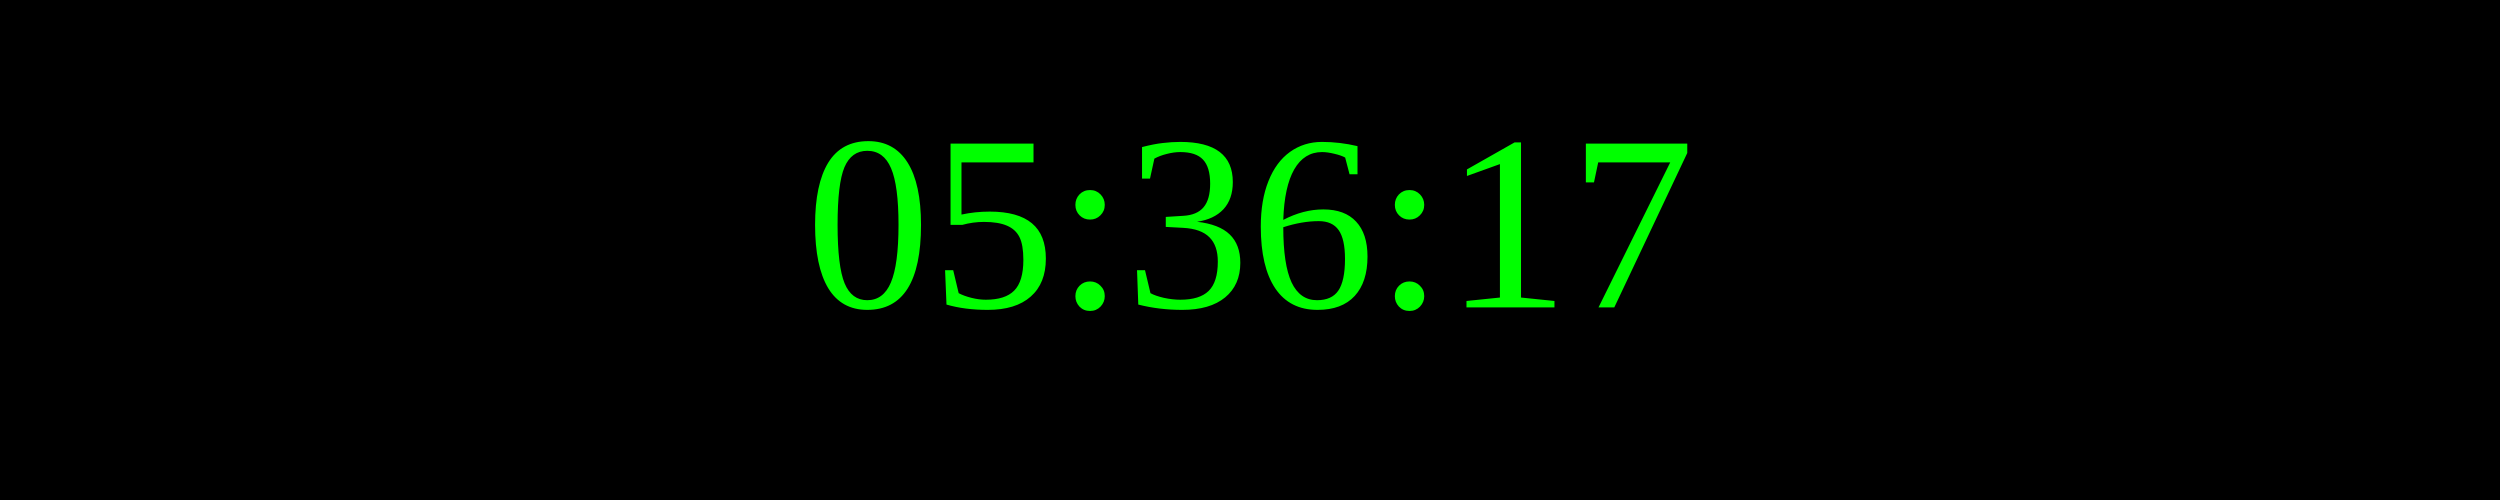
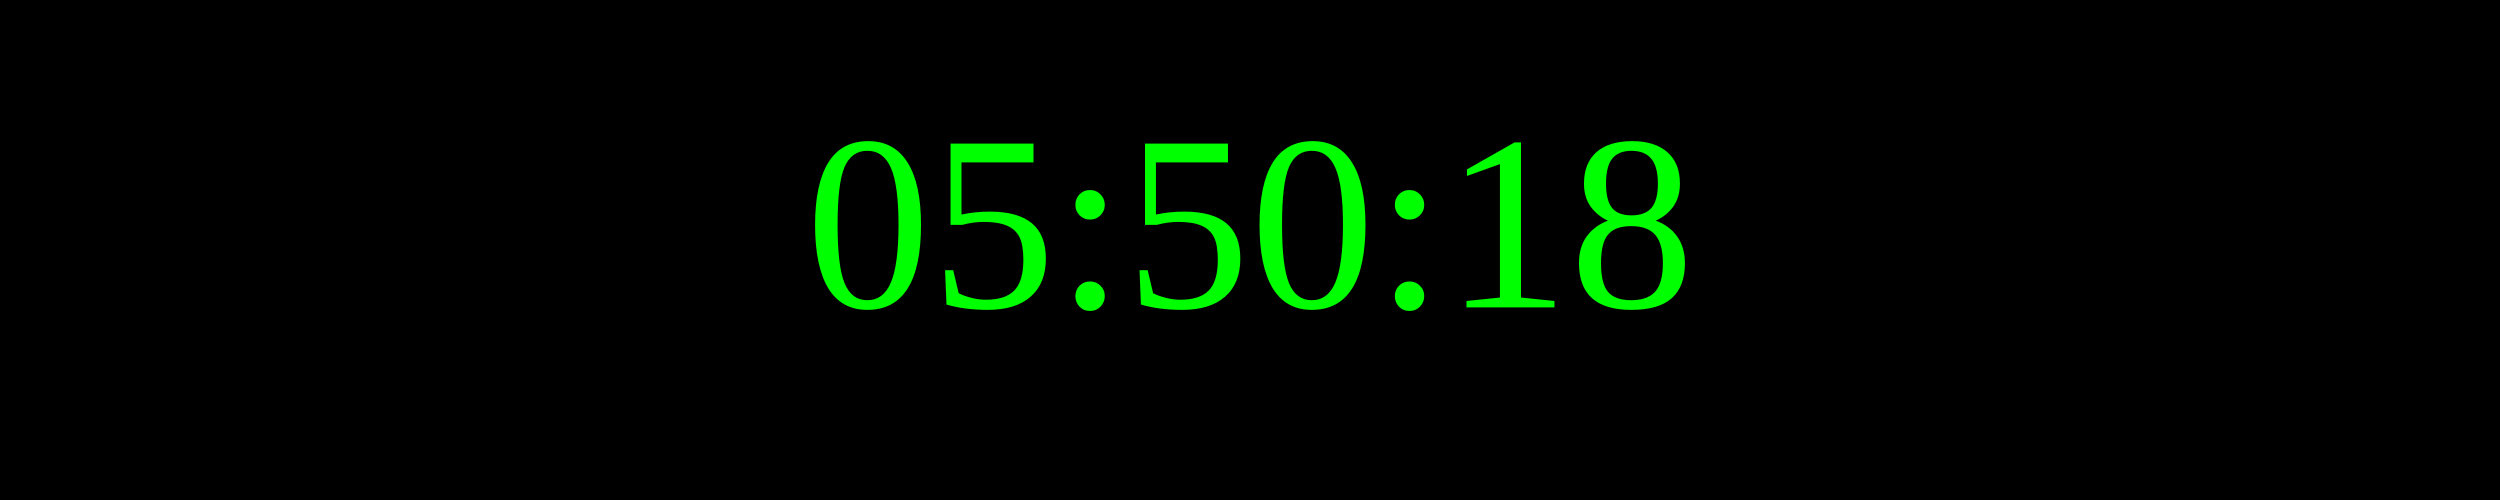
<svg xmlns="http://www.w3.org/2000/svg" width="250" height="50">
  <rect width="100%" height="100%" fill="black" />
  <text x="50%" y="50%" font-size="25" fill="lime" text-anchor="middle" dominant-baseline="middle">
- 05:36:17
+ 05:50:18
</text>
</svg>
